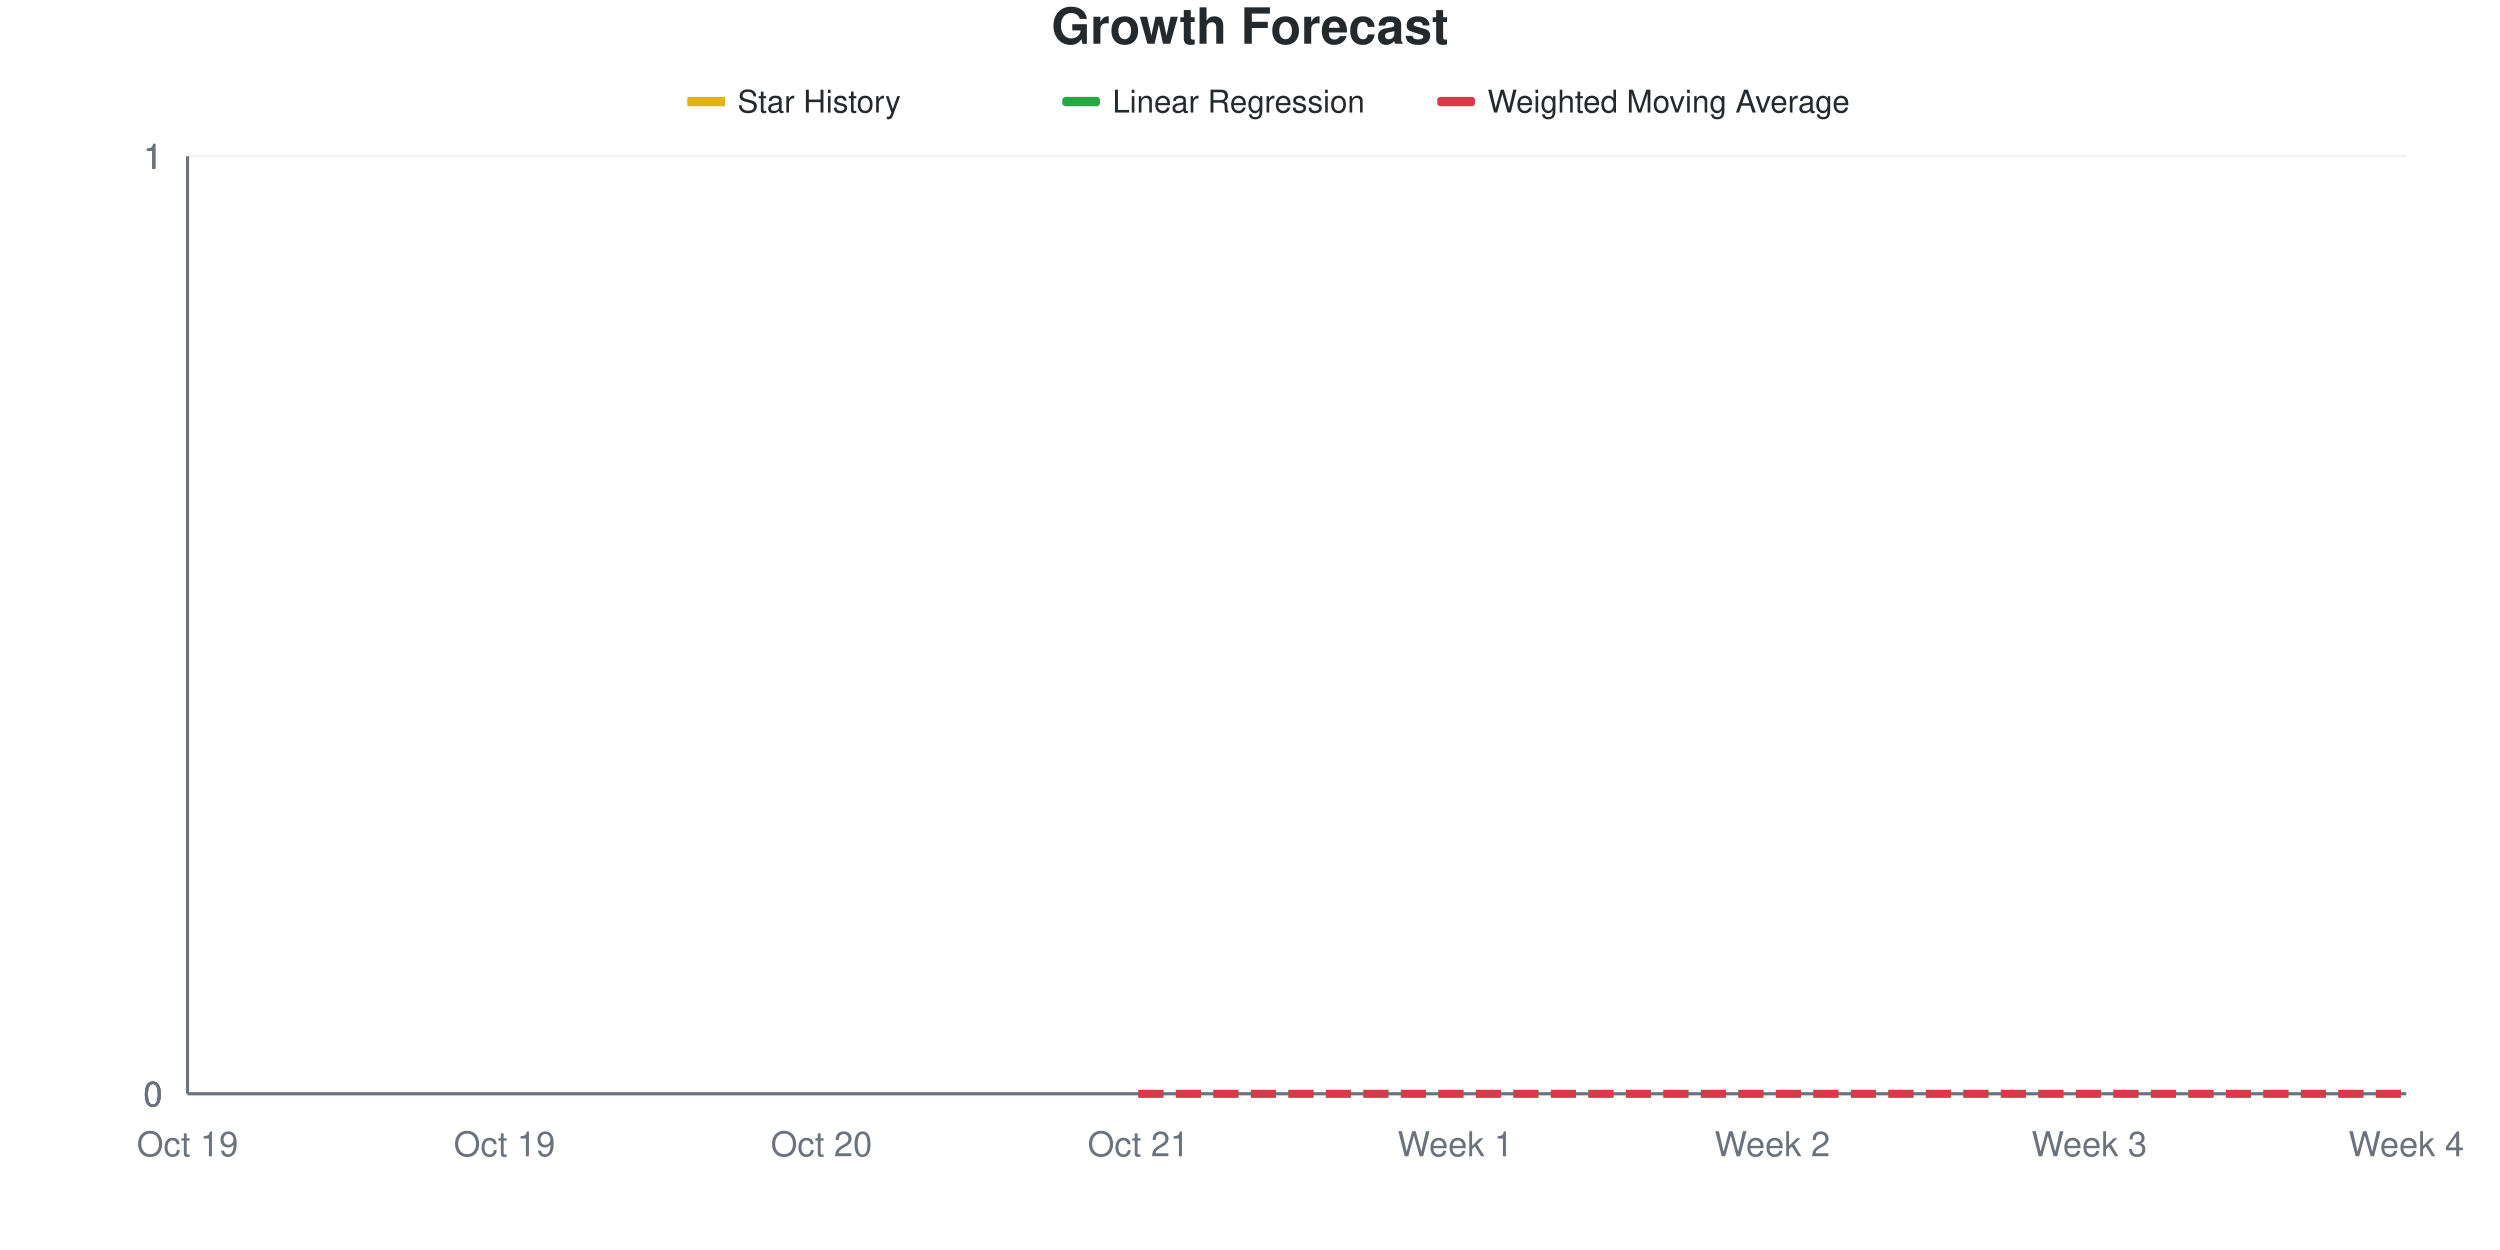
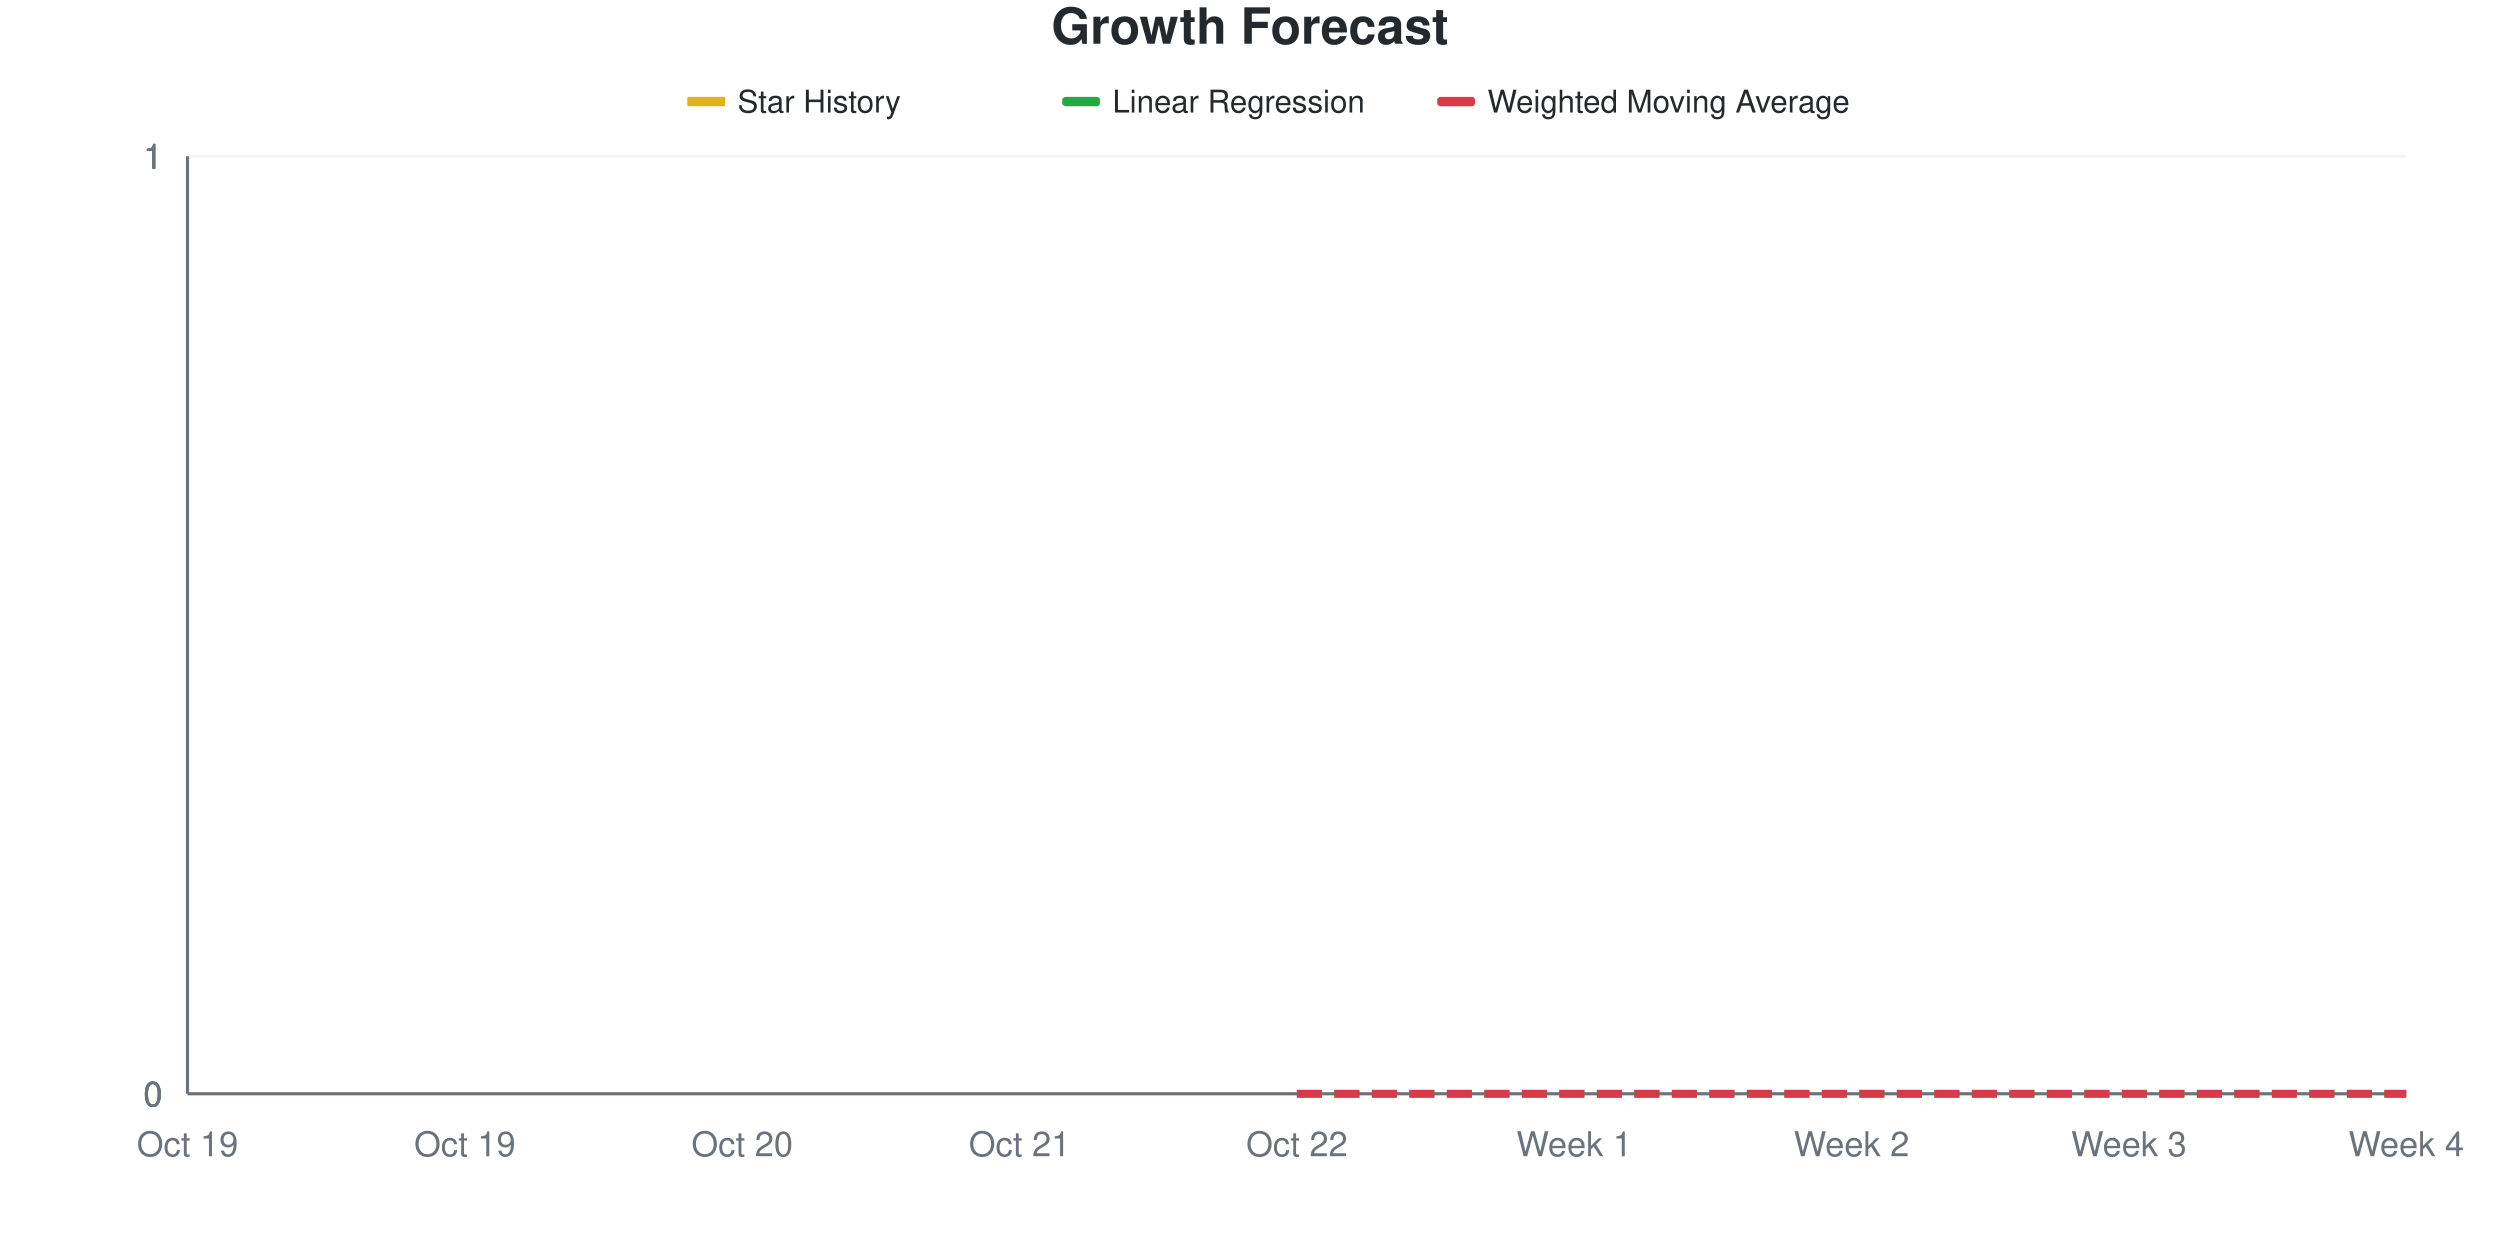
<svg xmlns="http://www.w3.org/2000/svg" viewBox="0 0 800 400" width="800" height="400">
  <style>
    @keyframes drawLine {
      to { stroke-dashoffset: 0; }
    }
    @keyframes fadeInPoint {
      from { opacity: 0; }
      to { opacity: 1; }
    }
    .data-line-0 {
-       stroke-dasharray: 457;
-       stroke-dashoffset: 457;
+       stroke-dasharray: 533;
+       stroke-dashoffset: 533;
      animation: drawLine 2s ease-out forwards;
    }
    .data-point {
      opacity: 0;
      animation: fadeInPoint 0.5s ease-out forwards;
    }
    .chart-bg { fill: #fff; }
    .chart-text { fill: #24292e; }
    .chart-muted { fill: #6a737d; }
    .chart-grid { stroke: #eee; }
    .chart-axis { stroke: #6a737d; }
    @media (prefers-color-scheme: dark) {
      .chart-bg { fill: #0d1117; }
      .chart-text { fill: #e6edf3; }
      .chart-muted { fill: #8b949e; }
      .chart-grid { stroke: #21262d; }
      .chart-axis { stroke: #8b949e; }
    }
  </style>
  <rect width="800" height="400" class="chart-bg" />
  <text x="400" y="14" text-anchor="middle" class="chart-text" font-size="16" font-weight="bold" font-family="-apple-system, BlinkMacSystemFont, 'Segoe UI', Helvetica, Arial, sans-serif">Growth Forecast</text>
  <g class="legend">
    <rect x="220" y="31" width="12" height="3" fill="#dfb317" />
    <line x1="220" y1="32.5" x2="232" y2="32.5" stroke="#dfb317" stroke-width="2" />
    <text x="236" y="36" class="chart-text" font-size="10" font-family="-apple-system, BlinkMacSystemFont, 'Segoe UI', Helvetica, Arial, sans-serif">Star History</text>
    <rect x="340" y="31" width="12" height="3" fill="#28a745" rx="1" />
    <line x1="340" y1="32.5" x2="352" y2="32.5" stroke="#28a745" stroke-width="2" stroke-dasharray="4,2" />
    <text x="356" y="36" class="chart-text" font-size="10" font-family="-apple-system, BlinkMacSystemFont, 'Segoe UI', Helvetica, Arial, sans-serif">Linear Regression</text>
    <rect x="460" y="31" width="12" height="3" fill="#d73a49" rx="1" />
    <line x1="460" y1="32.5" x2="472" y2="32.5" stroke="#d73a49" stroke-width="2" stroke-dasharray="4,2" />
    <text x="476" y="36" class="chart-text" font-size="10" font-family="-apple-system, BlinkMacSystemFont, 'Segoe UI', Helvetica, Arial, sans-serif">Weighted Moving Average</text>
  </g>
  <g class="grid">
    <line x1="60" y1="350" x2="770" y2="350" class="chart-grid" stroke-opacity="0.3" />
    <text x="52" y="354" text-anchor="end" class="chart-muted" font-size="11" font-family="-apple-system, BlinkMacSystemFont, 'Segoe UI', Helvetica, Arial, sans-serif">0</text>
    <line x1="60" y1="350" x2="770" y2="350" class="chart-grid" stroke-opacity="0.3" />
    <text x="52" y="354" text-anchor="end" class="chart-muted" font-size="11" font-family="-apple-system, BlinkMacSystemFont, 'Segoe UI', Helvetica, Arial, sans-serif">0</text>
    <line x1="60" y1="350" x2="770" y2="350" class="chart-grid" stroke-opacity="0.3" />
    <text x="52" y="354" text-anchor="end" class="chart-muted" font-size="11" font-family="-apple-system, BlinkMacSystemFont, 'Segoe UI', Helvetica, Arial, sans-serif">0</text>
    <line x1="60" y1="50" x2="770" y2="50" class="chart-grid" stroke-opacity="0.3" />
    <text x="52" y="54" text-anchor="end" class="chart-muted" font-size="11" font-family="-apple-system, BlinkMacSystemFont, 'Segoe UI', Helvetica, Arial, sans-serif">1</text>
    <line x1="60" y1="50" x2="770" y2="50" class="chart-grid" stroke-opacity="0.3" />
    <text x="52" y="54" text-anchor="end" class="chart-muted" font-size="11" font-family="-apple-system, BlinkMacSystemFont, 'Segoe UI', Helvetica, Arial, sans-serif">1</text>
    <line x1="60" y1="50" x2="770" y2="50" class="chart-grid" stroke-opacity="0.3" />
    <text x="52" y="54" text-anchor="end" class="chart-muted" font-size="11" font-family="-apple-system, BlinkMacSystemFont, 'Segoe UI', Helvetica, Arial, sans-serif">1</text>
  </g>
  <g class="milestones">
    
  </g>
  <g class="x-axis">
    <text x="60" y="370" text-anchor="middle" class="chart-muted" font-size="11" font-family="-apple-system, BlinkMacSystemFont, 'Segoe UI', Helvetica, Arial, sans-serif">Oct 19</text>
-     <text x="161.429" y="370" text-anchor="middle" class="chart-muted" font-size="11" font-family="-apple-system, BlinkMacSystemFont, 'Segoe UI', Helvetica, Arial, sans-serif">Oct 19</text>
-     <text x="262.857" y="370" text-anchor="middle" class="chart-muted" font-size="11" font-family="-apple-system, BlinkMacSystemFont, 'Segoe UI', Helvetica, Arial, sans-serif">Oct 20</text>
-     <text x="364.286" y="370" text-anchor="middle" class="chart-muted" font-size="11" font-family="-apple-system, BlinkMacSystemFont, 'Segoe UI', Helvetica, Arial, sans-serif">Oct 21</text>
-     <text x="465.714" y="370" text-anchor="middle" class="chart-muted" font-size="11" font-family="-apple-system, BlinkMacSystemFont, 'Segoe UI', Helvetica, Arial, sans-serif">Week 1</text>
-     <text x="567.143" y="370" text-anchor="middle" class="chart-muted" font-size="11" font-family="-apple-system, BlinkMacSystemFont, 'Segoe UI', Helvetica, Arial, sans-serif">Week 2</text>
-     <text x="668.571" y="370" text-anchor="middle" class="chart-muted" font-size="11" font-family="-apple-system, BlinkMacSystemFont, 'Segoe UI', Helvetica, Arial, sans-serif">Week 3</text>
+     <text x="148.75" y="370" text-anchor="middle" class="chart-muted" font-size="11" font-family="-apple-system, BlinkMacSystemFont, 'Segoe UI', Helvetica, Arial, sans-serif">Oct 19</text>
+     <text x="237.5" y="370" text-anchor="middle" class="chart-muted" font-size="11" font-family="-apple-system, BlinkMacSystemFont, 'Segoe UI', Helvetica, Arial, sans-serif">Oct 20</text>
+     <text x="326.25" y="370" text-anchor="middle" class="chart-muted" font-size="11" font-family="-apple-system, BlinkMacSystemFont, 'Segoe UI', Helvetica, Arial, sans-serif">Oct 21</text>
+     <text x="415" y="370" text-anchor="middle" class="chart-muted" font-size="11" font-family="-apple-system, BlinkMacSystemFont, 'Segoe UI', Helvetica, Arial, sans-serif">Oct 22</text>
+     <text x="503.75" y="370" text-anchor="middle" class="chart-muted" font-size="11" font-family="-apple-system, BlinkMacSystemFont, 'Segoe UI', Helvetica, Arial, sans-serif">Week 1</text>
+     <text x="592.5" y="370" text-anchor="middle" class="chart-muted" font-size="11" font-family="-apple-system, BlinkMacSystemFont, 'Segoe UI', Helvetica, Arial, sans-serif">Week 2</text>
+     <text x="681.25" y="370" text-anchor="middle" class="chart-muted" font-size="11" font-family="-apple-system, BlinkMacSystemFont, 'Segoe UI', Helvetica, Arial, sans-serif">Week 3</text>
    <text x="770" y="370" text-anchor="middle" class="chart-muted" font-size="11" font-family="-apple-system, BlinkMacSystemFont, 'Segoe UI', Helvetica, Arial, sans-serif">Week 4</text>
  </g>
  <line x1="60" y1="50" x2="60" y2="350" class="chart-axis" stroke-width="1" />
  <line x1="60" y1="350" x2="770" y2="350" class="chart-axis" stroke-width="1" />
-   <path d="M60,350 L60,350 C93.81,350 127.619,350 161.429,350 C195.238,350 229.048,350 262.857,350 C296.667,350 330.476,350 364.286,350 L364.286,350 L60,350 Z" fill="#dfb317" fill-opacity="0.1" />
-   <path d="M60,350 L60,350 C93.81,350 127.619,350 161.429,350 C195.238,350 229.048,350 262.857,350 C296.667,350 330.476,350 364.286,350" fill="none" stroke="#dfb317" stroke-width="2.5" class="data-line-0" />
-   <path d="M364.286,350 C398.095,350 431.905,350 465.714,350 C499.524,350 533.333,350 567.143,350 C600.952,350 634.762,350 668.571,350 C702.381,350 736.19,350 770,350" fill="none" stroke="#28a745" stroke-width="2.5" stroke-dasharray="8,4" />
-   <path d="M364.286,350 C398.095,350 431.905,350 465.714,350 C499.524,350 533.333,350 567.143,350 C600.952,350 634.762,350 668.571,350 C702.381,350 736.19,350 770,350" fill="none" stroke="#d73a49" stroke-width="2.5" stroke-dasharray="8,4" />
+   <path d="M60,350 L60,350 C89.583,350 119.167,350 148.75,350 C178.333,350 207.917,350 237.5,350 C267.083,350 296.667,350 326.25,350 C355.833,350 385.417,350 415,350 L415,350 L60,350 Z" fill="#dfb317" fill-opacity="0.1" />
+   <path d="M60,350 L60,350 C89.583,350 119.167,350 148.75,350 C178.333,350 207.917,350 237.5,350 C267.083,350 296.667,350 326.25,350 C355.833,350 385.417,350 415,350" fill="none" stroke="#dfb317" stroke-width="2.5" class="data-line-0" />
+   <path d="M415,350 C444.583,350 474.167,350 503.75,350 C533.333,350 562.917,350 592.5,350 C622.083,350 651.667,350 681.25,350 C710.833,350 740.417,350 770,350" fill="none" stroke="#28a745" stroke-width="2.5" stroke-dasharray="8,4" />
+   <path d="M415,350 C444.583,350 474.167,350 503.75,350 C533.333,350 562.917,350 592.5,350 C622.083,350 651.667,350 681.25,350 C710.833,350 740.417,350 770,350" fill="none" stroke="#d73a49" stroke-width="2.5" stroke-dasharray="8,4" />
  <g class="points">
    <circle cx="60" cy="350" r="4" fill="#dfb317" class="data-point" style="animation-delay: 1.50s" />
-     <circle cx="161.429" cy="350" r="4" fill="#dfb317" class="data-point" style="animation-delay: 1.55s" />
-     <circle cx="262.857" cy="350" r="4" fill="#dfb317" class="data-point" style="animation-delay: 1.60s" />
-     <circle cx="364.286" cy="350" r="4" fill="#dfb317" class="data-point" style="animation-delay: 1.65s" />
+     <circle cx="148.75" cy="350" r="4" fill="#dfb317" class="data-point" style="animation-delay: 1.55s" />
+     <circle cx="237.5" cy="350" r="4" fill="#dfb317" class="data-point" style="animation-delay: 1.60s" />
+     <circle cx="326.25" cy="350" r="4" fill="#dfb317" class="data-point" style="animation-delay: 1.65s" />
+     <circle cx="415" cy="350" r="4" fill="#dfb317" class="data-point" style="animation-delay: 1.70s" />
  </g>
</svg>
